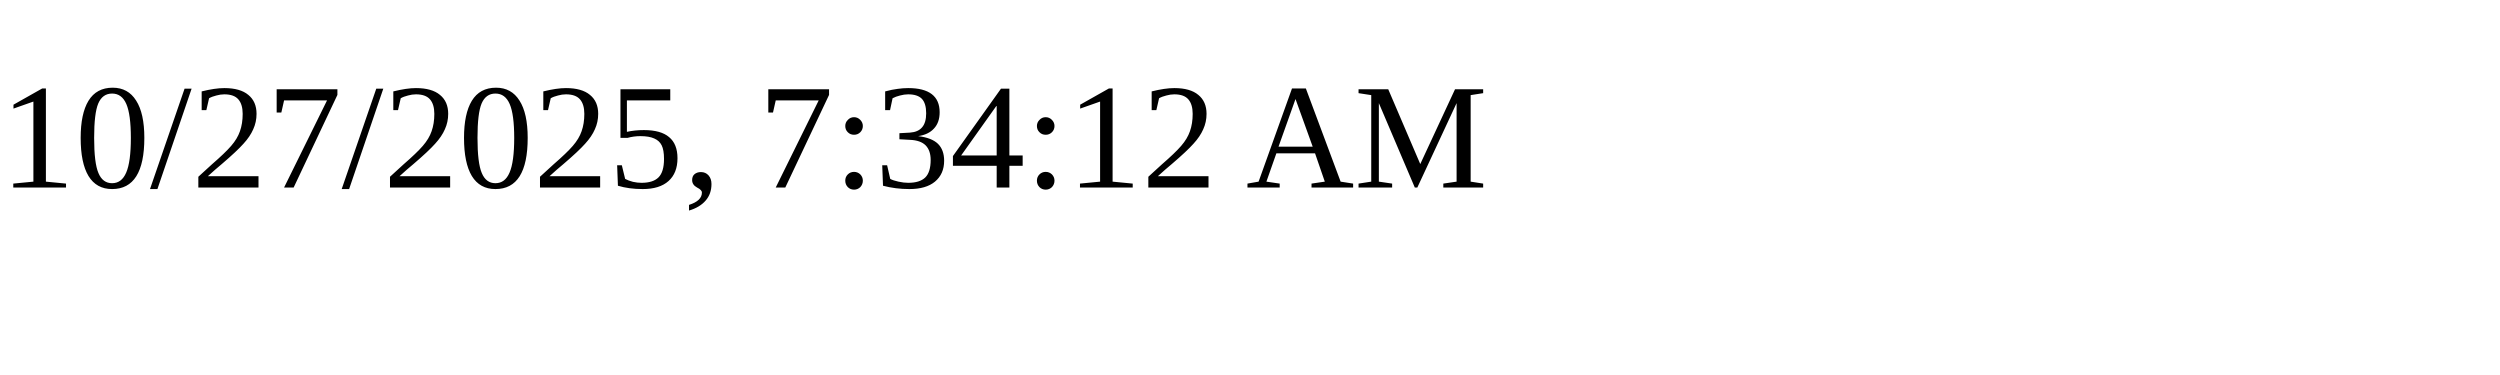
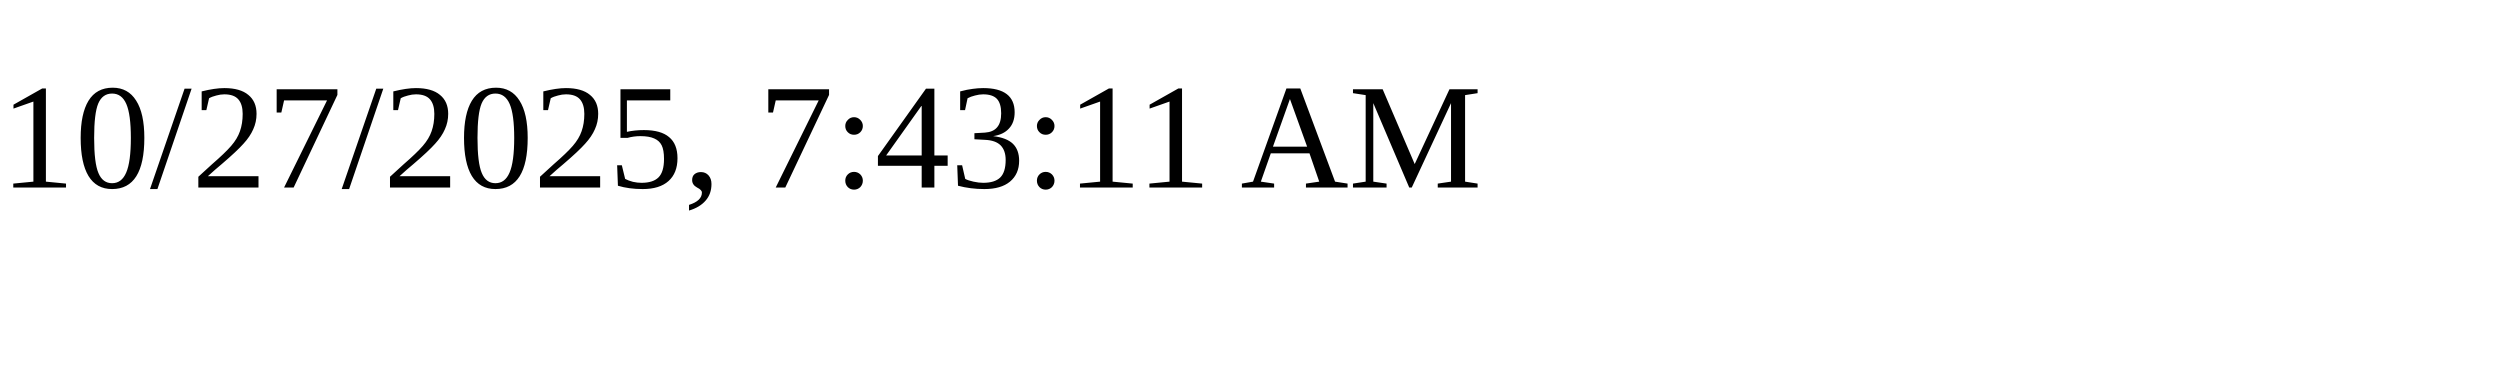
<svg xmlns="http://www.w3.org/2000/svg" height="30" width="200">
-   <text x="0" y="15">10/27/2025, 7:34:12 AM</text>
+   <text x="0" y="15">10/27/2025, 7:43:11 AM</text>
</svg>
